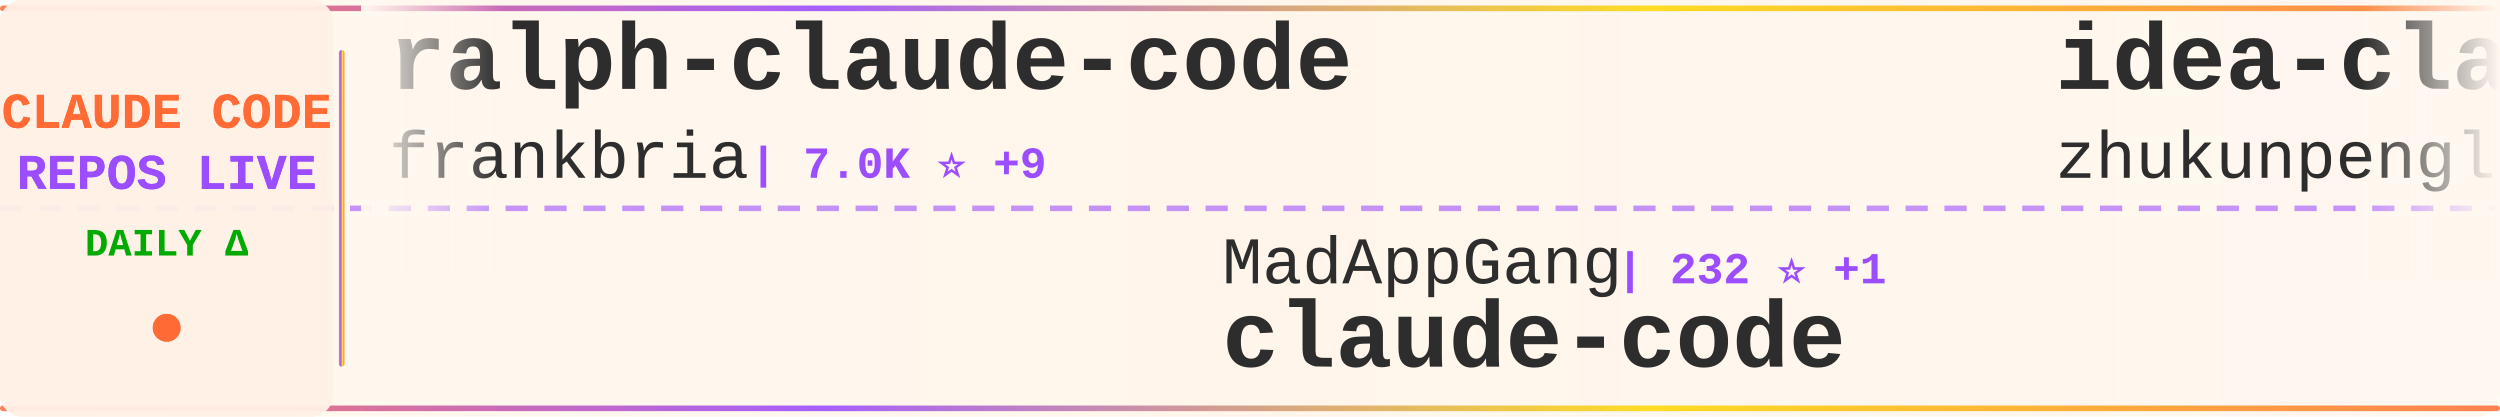
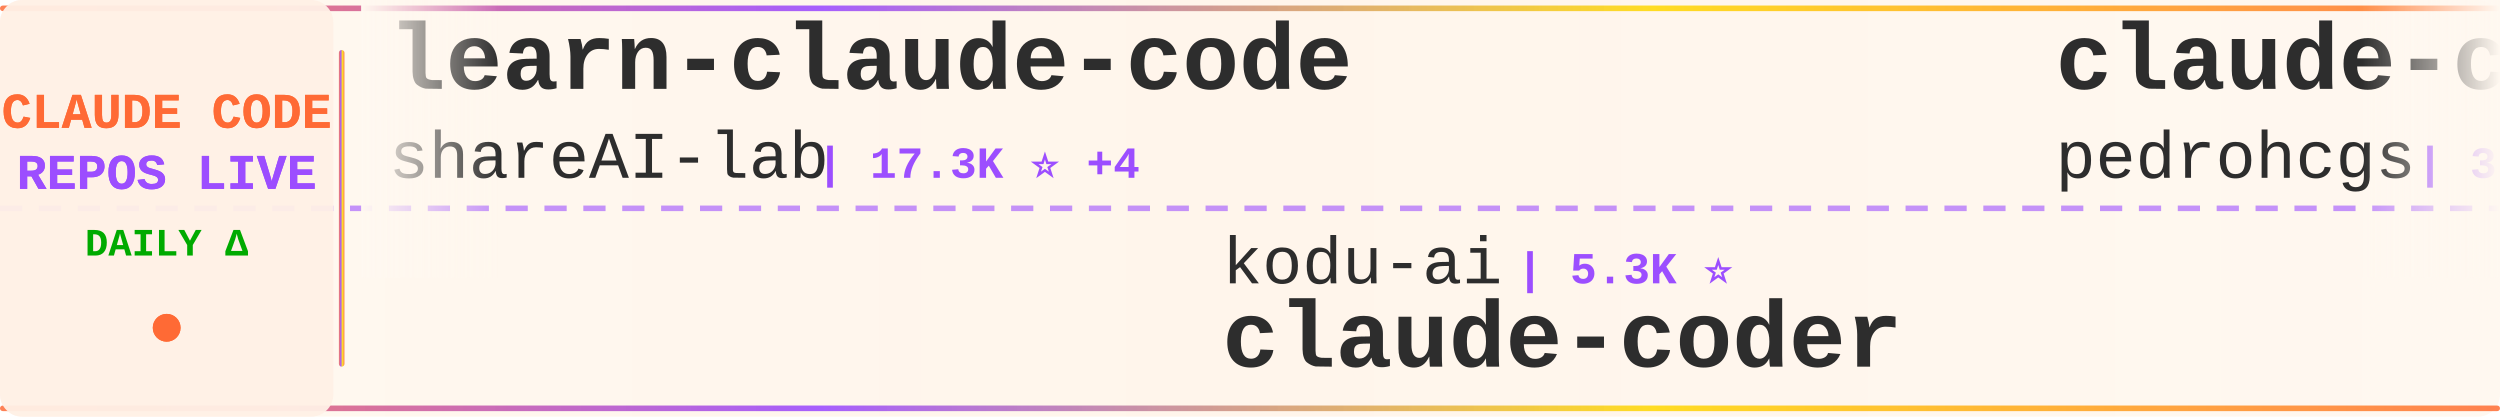
<svg xmlns="http://www.w3.org/2000/svg" width="900" height="150">
  <defs>
    <linearGradient id="tickerBg" x1="0%" y1="0%" x2="100%" y2="0%">
      <stop offset="0%" style="stop-color:#fff8f0;stop-opacity:0.98" />
      <stop offset="50%" style="stop-color:#fff5eb;stop-opacity:1" />
      <stop offset="100%" style="stop-color:#fff8f0;stop-opacity:0.98" />
    </linearGradient>
    <linearGradient id="borderGrad" x1="0%" y1="0%" x2="100%" y2="0%">
      <stop offset="0%" style="stop-color:#FF6B35;stop-opacity:0.85">
        <animate attributeName="stop-opacity" values="0.85;1;0.85" dur="2s" repeatCount="indefinite" />
      </stop>
      <stop offset="33%" style="stop-color:#9C4EFF;stop-opacity:0.9">
        <animate attributeName="stop-opacity" values="0.9;1;0.9" dur="2.2s" repeatCount="indefinite" />
      </stop>
      <stop offset="66%" style="stop-color:#FFD700;stop-opacity:0.85">
        <animate attributeName="stop-opacity" values="0.85;1;0.85" dur="1.8s" repeatCount="indefinite" />
      </stop>
      <stop offset="100%" style="stop-color:#FF6B35;stop-opacity:0.85">
        <animate attributeName="stop-opacity" values="0.85;1;0.85" dur="2s" repeatCount="indefinite" />
      </stop>
    </linearGradient>
    <filter id="textGlow">
      <feGaussianBlur stdDeviation="0.15" result="coloredBlur" />
      <feMerge>
        <feMergeNode in="coloredBlur" />
        <feMergeNode in="SourceGraphic" />
      </feMerge>
    </filter>
    <filter id="metricGlow">
      <feGaussianBlur stdDeviation="0.2" result="coloredBlur" />
      <feMerge>
        <feMergeNode in="coloredBlur" />
        <feMergeNode in="SourceGraphic" />
      </feMerge>
    </filter>
    <linearGradient id="leftFade" x1="0%" y1="0%" x2="100%" y2="0%">
      <stop offset="0%" style="stop-color:#fff8f0;stop-opacity:1" />
      <stop offset="100%" style="stop-color:#fff8f0;stop-opacity:0" />
    </linearGradient>
    <linearGradient id="rightFade" x1="0%" y1="0%" x2="100%" y2="0%">
      <stop offset="0%" style="stop-color:#fff8f0;stop-opacity:0" />
      <stop offset="100%" style="stop-color:#fff8f0;stop-opacity:1" />
    </linearGradient>
  </defs>
  <rect width="900" height="150" fill="url(#tickerBg)" rx="8" />
  <rect x="0" y="2" width="900" height="2" fill="url(#borderGrad)" rx="1" />
  <rect x="0" y="146" width="900" height="2" fill="url(#borderGrad)" rx="1" />
  <line x1="0" y1="75" x2="900" y2="75" stroke="#9C4EFF" stroke-width="2" stroke-dasharray="8 6" opacity="0.6" />
  <rect x="0" y="0" width="120" height="150" fill="#fff0e6" opacity="0.95" rx="8" />
  <text x="60" y="46" font-family="'Courier New', monospace" font-size="18" font-weight="bold" fill="#FF6B35" text-anchor="middle" filter="url(#textGlow)">
    CLAUDE CODE
  </text>
  <text x="60" y="68" font-family="'Courier New', monospace" font-size="18" font-weight="bold" fill="#9C4EFF" text-anchor="middle" filter="url(#textGlow)">
    REPOS LIVE
  </text>
  <text x="60" y="92" font-family="'Courier New', monospace" font-size="14" font-weight="bold" fill="#00aa00" text-anchor="middle">
    DAILY Δ
  </text>
  <circle cx="60" cy="118" r="5" fill="#FF6B35" filter="url(#metricGlow)">
    <animate attributeName="r" values="4;6;4" dur="1.5s" repeatCount="indefinite" />
    <animate attributeName="opacity" values="0.6;1;0.6" dur="1.5s" repeatCount="indefinite" />
  </circle>
  <rect x="122" y="18" width="2" height="114" fill="url(#borderGrad)" rx="1" />
  <clipPath id="tickerClip">
    <rect x="130" y="0" width="770" height="150" />
  </clipPath>
  <g clip-path="url(#tickerClip)">
    <g id="tickerItems">
      <animateTransform attributeName="transform" attributeType="XML" type="translate" from="0 0" to="-3000 0" dur="54s" repeatCount="indefinite" />
      <g transform="translate(0, 0)">
-         <text x="140" y="32" font-family="'Courier New', monospace" font-size="34" font-weight="bold" fill="#2d2d2d">ralph-claude-code</text>
-         <text x="140" y="64" font-family="'Courier New', monospace" font-size="24" font-weight="normal" fill="#2d2d2d" opacity="1.0">frankbria</text>
-         <text x="270" y="64" font-family="'Courier New', monospace" font-size="16" font-weight="bold" fill="#9C4EFF"> | 7.0K ⭐ +9</text>
+         <text x="140" y="32" font-family="'Courier New', monospace" font-size="34" font-weight="bold" fill="#2d2d2d">learn-claude-code</text>
+         <text x="140" y="64" font-family="'Courier New', monospace" font-size="24" font-weight="normal" fill="#2d2d2d" opacity="1.0">shareAI-lab</text>
+         <text x="294" y="64" font-family="'Courier New', monospace" font-size="16" font-weight="bold" fill="#9C4EFF"> | 17.3K ⭐ +4</text>
      </g>
      <g transform="translate(300, 0)">
-         <text x="140" y="102" font-family="'Courier New', monospace" font-size="24" font-weight="normal" fill="#2d2d2d" opacity="1.0">MadAppGang</text>
-         <text x="282" y="102" font-family="'Courier New', monospace" font-size="16" font-weight="bold" fill="#9C4EFF"> | 232 ⭐ +1</text>
-         <text x="140" y="132" font-family="'Courier New', monospace" font-size="34" font-weight="bold" fill="#2d2d2d">claude-code</text>
+         <text x="140" y="102" font-family="'Courier New', monospace" font-size="24" font-weight="normal" fill="#2d2d2d" opacity="1.0">kodu-ai</text>
+         <text x="246" y="102" font-family="'Courier New', monospace" font-size="16" font-weight="bold" fill="#9C4EFF"> | 5.3K ⭐</text>
+         <text x="140" y="132" font-family="'Courier New', monospace" font-size="34" font-weight="bold" fill="#2d2d2d">claude-coder</text>
      </g>
      <g transform="translate(600, 0)">
-         <text x="140" y="32" font-family="'Courier New', monospace" font-size="34" font-weight="bold" fill="#2d2d2d">idea-claude-code-gui</text>
-         <text x="140" y="64" font-family="'Courier New', monospace" font-size="24" font-weight="normal" fill="#2d2d2d" opacity="1.0">zhukunpenglinyutong</text>
-         <text x="390" y="64" font-family="'Courier New', monospace" font-size="16" font-weight="bold" fill="#9C4EFF"> | 1.3K ⭐ +6</text>
+         <text x="140" y="32" font-family="'Courier New', monospace" font-size="34" font-weight="bold" fill="#2d2d2d">claude-code-my-workflow</text>
+         <text x="140" y="64" font-family="'Courier New', monospace" font-size="24" font-weight="normal" fill="#2d2d2d" opacity="1.0">pedrohcgs</text>
+         <text x="270" y="64" font-family="'Courier New', monospace" font-size="16" font-weight="bold" fill="#9C4EFF"> | 338 ⭐ +3</text>
      </g>
      <g transform="translate(900, 0)">
-         <text x="140" y="102" font-family="'Courier New', monospace" font-size="24" font-weight="normal" fill="#2d2d2d" opacity="1.0">kn1026</text>
-         <text x="234" y="102" font-family="'Courier New', monospace" font-size="16" font-weight="bold" fill="#9C4EFF"> | 705 ⭐ +2</text>
-         <text x="140" y="132" font-family="'Courier New', monospace" font-size="34" font-weight="bold" fill="#2d2d2d">cc</text>
+         <text x="140" y="102" font-family="'Courier New', monospace" font-size="24" font-weight="normal" fill="#2d2d2d" opacity="1.0">darcyegb</text>
+         <text x="258" y="102" font-family="'Courier New', monospace" font-size="16" font-weight="bold" fill="#9C4EFF"> | 557 ⭐ +1</text>
+         <text x="140" y="132" font-family="'Courier New', monospace" font-size="34" font-weight="bold" fill="#2d2d2d">ClaudeCodeAgents</text>
      </g>
      <g transform="translate(1200, 0)">
-         <text x="140" y="32" font-family="'Courier New', monospace" font-size="34" font-weight="bold" fill="#2d2d2d">claude-code-proxy</text>
-         <text x="140" y="64" font-family="'Courier New', monospace" font-size="24" font-weight="normal" fill="#2d2d2d" opacity="1.0">fuergaosi233</text>
-         <text x="306" y="64" font-family="'Courier New', monospace" font-size="16" font-weight="bold" fill="#9C4EFF"> | 2.0K ⭐ +2</text>
+         <text x="140" y="32" font-family="'Courier New', monospace" font-size="34" font-weight="bold" fill="#2d2d2d">claude-code-system-promp...</text>
+         <text x="140" y="64" font-family="'Courier New', monospace" font-size="24" font-weight="normal" fill="#2d2d2d" opacity="1.0">Piebald-AI</text>
+         <text x="282" y="64" font-family="'Courier New', monospace" font-size="16" font-weight="bold" fill="#9C4EFF"> | 4.7K ⭐ +10</text>
      </g>
      <g transform="translate(1500, 0)">
-         <text x="140" y="102" font-family="'Courier New', monospace" font-size="24" font-weight="normal" fill="#2d2d2d" opacity="1.0">anthropics</text>
-         <text x="282" y="102" font-family="'Courier New', monospace" font-size="16" font-weight="bold" fill="#9C4EFF"> | 3.0K ⭐</text>
-         <text x="140" y="132" font-family="'Courier New', monospace" font-size="34" font-weight="bold" fill="#2d2d2d">claude-code-security-rev...</text>
+         <text x="140" y="102" font-family="'Courier New', monospace" font-size="24" font-weight="normal" fill="#2d2d2d" opacity="1.0">davila7</text>
+         <text x="246" y="102" font-family="'Courier New', monospace" font-size="16" font-weight="bold" fill="#9C4EFF"> | 20.9K ⭐ +10</text>
+         <text x="140" y="132" font-family="'Courier New', monospace" font-size="34" font-weight="bold" fill="#2d2d2d">claude-code-templates</text>
      </g>
      <g transform="translate(1800, 0)">
-         <text x="140" y="32" font-family="'Courier New', monospace" font-size="34" font-weight="bold" fill="#2d2d2d">claude-code</text>
-         <text x="140" y="64" font-family="'Courier New', monospace" font-size="24" font-weight="normal" fill="#2d2d2d" opacity="1.0">anthropics</text>
-         <text x="282" y="64" font-family="'Courier New', monospace" font-size="16" font-weight="bold" fill="#9C4EFF"> | 67.8K ⭐ +58</text>
+         <text x="140" y="32" font-family="'Courier New', monospace" font-size="34" font-weight="bold" fill="#2d2d2d">claude-code-reverse</text>
+         <text x="140" y="64" font-family="'Courier New', monospace" font-size="24" font-weight="normal" fill="#2d2d2d" opacity="1.0">Yuyz0112</text>
+         <text x="258" y="64" font-family="'Courier New', monospace" font-size="16" font-weight="bold" fill="#9C4EFF"> | 2.1K ⭐</text>
      </g>
      <g transform="translate(2100, 0)">
-         <text x="140" y="102" font-family="'Courier New', monospace" font-size="24" font-weight="normal" fill="#2d2d2d" opacity="1.0">wasabeef</text>
-         <text x="258" y="102" font-family="'Courier New', monospace" font-size="16" font-weight="bold" fill="#9C4EFF"> | 1.0K ⭐</text>
-         <text x="140" y="132" font-family="'Courier New', monospace" font-size="34" font-weight="bold" fill="#2d2d2d">claude-code-cookbook</text>
+         <text x="140" y="102" font-family="'Courier New', monospace" font-size="24" font-weight="normal" fill="#2d2d2d" opacity="1.0">wshobson</text>
+         <text x="258" y="102" font-family="'Courier New', monospace" font-size="16" font-weight="bold" fill="#9C4EFF"> | 28.9K ⭐ +19</text>
+         <text x="140" y="132" font-family="'Courier New', monospace" font-size="34" font-weight="bold" fill="#2d2d2d">agents</text>
      </g>
      <g transform="translate(2400, 0)">
-         <text x="140" y="32" font-family="'Courier New', monospace" font-size="34" font-weight="bold" fill="#2d2d2d">claude-code-guide</text>
-         <text x="140" y="64" font-family="'Courier New', monospace" font-size="24" font-weight="normal" fill="#2d2d2d" opacity="1.0">Cranot</text>
-         <text x="234" y="64" font-family="'Courier New', monospace" font-size="16" font-weight="bold" fill="#9C4EFF"> | 2.4K ⭐ +2</text>
+         <text x="140" y="32" font-family="'Courier New', monospace" font-size="34" font-weight="bold" fill="#2d2d2d">claude-code-config</text>
+         <text x="140" y="64" font-family="'Courier New', monospace" font-size="24" font-weight="normal" fill="#2d2d2d" opacity="1.0">jarrodwatts</text>
+         <text x="294" y="64" font-family="'Courier New', monospace" font-size="16" font-weight="bold" fill="#9C4EFF"> | 940 ⭐ +1</text>
      </g>
      <g transform="translate(2700, 0)">
-         <text x="140" y="102" font-family="'Courier New', monospace" font-size="24" font-weight="normal" fill="#2d2d2d" opacity="1.0">zebbern</text>
-         <text x="246" y="102" font-family="'Courier New', monospace" font-size="16" font-weight="bold" fill="#9C4EFF"> | 3.4K ⭐</text>
-         <text x="140" y="132" font-family="'Courier New', monospace" font-size="34" font-weight="bold" fill="#2d2d2d">claude-code-guide</text>
+         <text x="140" y="102" font-family="'Courier New', monospace" font-size="24" font-weight="normal" fill="#2d2d2d" opacity="1.0">rizethereum</text>
+         <text x="294" y="102" font-family="'Courier New', monospace" font-size="16" font-weight="bold" fill="#9C4EFF"> | 1.7K ⭐</text>
+         <text x="140" y="132" font-family="'Courier New', monospace" font-size="34" font-weight="bold" fill="#2d2d2d">claude-code-requirements...</text>
      </g>
      <g transform="translate(3000, 0)">
-         <text x="140" y="32" font-family="'Courier New', monospace" font-size="34" font-weight="bold" fill="#2d2d2d">ralph-claude-code</text>
-         <text x="140" y="64" font-family="'Courier New', monospace" font-size="24" font-weight="normal" fill="#2d2d2d" opacity="1.0">frankbria</text>
-         <text x="270" y="64" font-family="'Courier New', monospace" font-size="16" font-weight="bold" fill="#9C4EFF"> | 7.0K ⭐ +9</text>
+         <text x="140" y="32" font-family="'Courier New', monospace" font-size="34" font-weight="bold" fill="#2d2d2d">learn-claude-code</text>
+         <text x="140" y="64" font-family="'Courier New', monospace" font-size="24" font-weight="normal" fill="#2d2d2d" opacity="1.0">shareAI-lab</text>
+         <text x="294" y="64" font-family="'Courier New', monospace" font-size="16" font-weight="bold" fill="#9C4EFF"> | 17.3K ⭐ +4</text>
      </g>
      <g transform="translate(3300, 0)">
-         <text x="140" y="102" font-family="'Courier New', monospace" font-size="24" font-weight="normal" fill="#2d2d2d" opacity="1.0">MadAppGang</text>
-         <text x="282" y="102" font-family="'Courier New', monospace" font-size="16" font-weight="bold" fill="#9C4EFF"> | 232 ⭐ +1</text>
-         <text x="140" y="132" font-family="'Courier New', monospace" font-size="34" font-weight="bold" fill="#2d2d2d">claude-code</text>
+         <text x="140" y="102" font-family="'Courier New', monospace" font-size="24" font-weight="normal" fill="#2d2d2d" opacity="1.0">kodu-ai</text>
+         <text x="246" y="102" font-family="'Courier New', monospace" font-size="16" font-weight="bold" fill="#9C4EFF"> | 5.3K ⭐</text>
+         <text x="140" y="132" font-family="'Courier New', monospace" font-size="34" font-weight="bold" fill="#2d2d2d">claude-coder</text>
      </g>
      <g transform="translate(3600, 0)">
-         <text x="140" y="32" font-family="'Courier New', monospace" font-size="34" font-weight="bold" fill="#2d2d2d">idea-claude-code-gui</text>
-         <text x="140" y="64" font-family="'Courier New', monospace" font-size="24" font-weight="normal" fill="#2d2d2d" opacity="1.0">zhukunpenglinyutong</text>
-         <text x="390" y="64" font-family="'Courier New', monospace" font-size="16" font-weight="bold" fill="#9C4EFF"> | 1.3K ⭐ +6</text>
+         <text x="140" y="32" font-family="'Courier New', monospace" font-size="34" font-weight="bold" fill="#2d2d2d">claude-code-my-workflow</text>
+         <text x="140" y="64" font-family="'Courier New', monospace" font-size="24" font-weight="normal" fill="#2d2d2d" opacity="1.0">pedrohcgs</text>
+         <text x="270" y="64" font-family="'Courier New', monospace" font-size="16" font-weight="bold" fill="#9C4EFF"> | 338 ⭐ +3</text>
      </g>
      <g transform="translate(3900, 0)">
-         <text x="140" y="102" font-family="'Courier New', monospace" font-size="24" font-weight="normal" fill="#2d2d2d" opacity="1.0">kn1026</text>
-         <text x="234" y="102" font-family="'Courier New', monospace" font-size="16" font-weight="bold" fill="#9C4EFF"> | 705 ⭐ +2</text>
-         <text x="140" y="132" font-family="'Courier New', monospace" font-size="34" font-weight="bold" fill="#2d2d2d">cc</text>
+         <text x="140" y="102" font-family="'Courier New', monospace" font-size="24" font-weight="normal" fill="#2d2d2d" opacity="1.0">darcyegb</text>
+         <text x="258" y="102" font-family="'Courier New', monospace" font-size="16" font-weight="bold" fill="#9C4EFF"> | 557 ⭐ +1</text>
+         <text x="140" y="132" font-family="'Courier New', monospace" font-size="34" font-weight="bold" fill="#2d2d2d">ClaudeCodeAgents</text>
      </g>
    </g>
  </g>
  <rect x="130" y="0" width="50" height="100" fill="url(#leftFade)" />
  <rect x="850" y="0" width="50" height="100" fill="url(#rightFade)" />
</svg>
